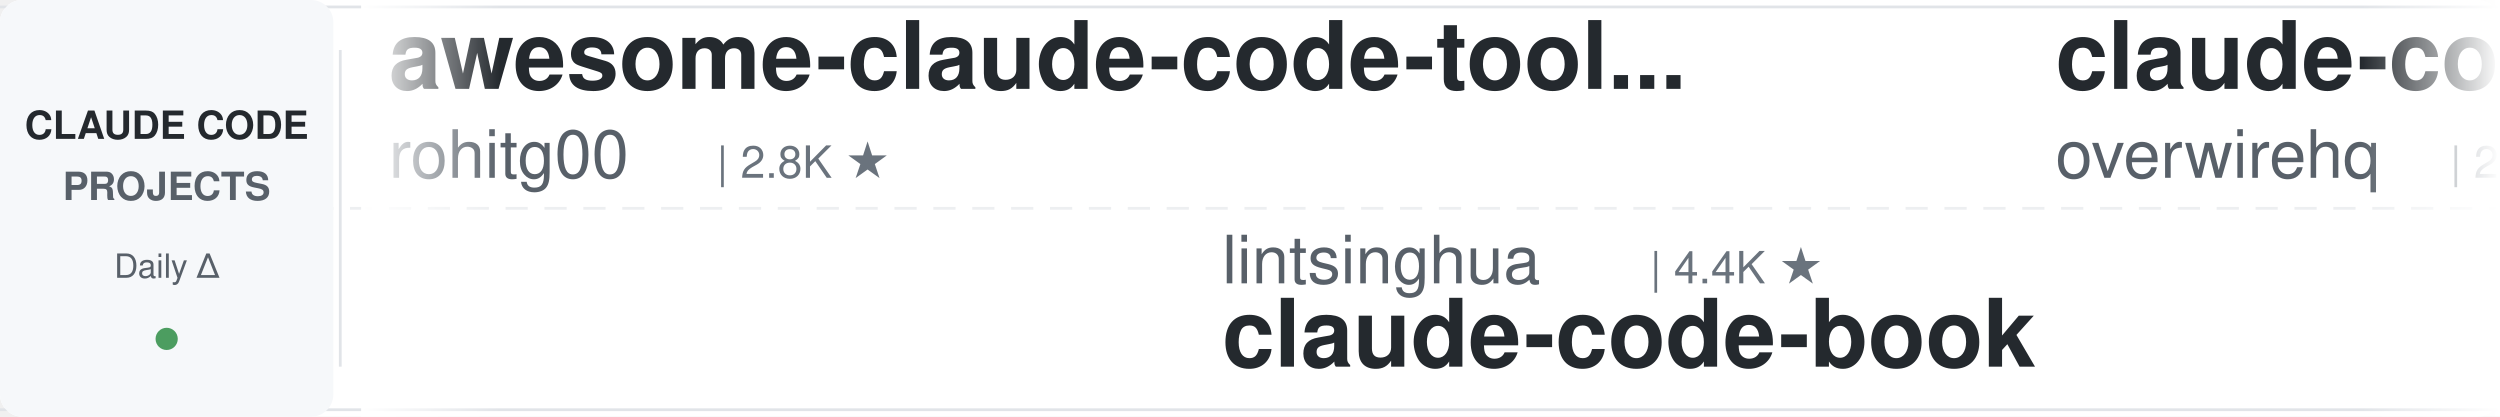
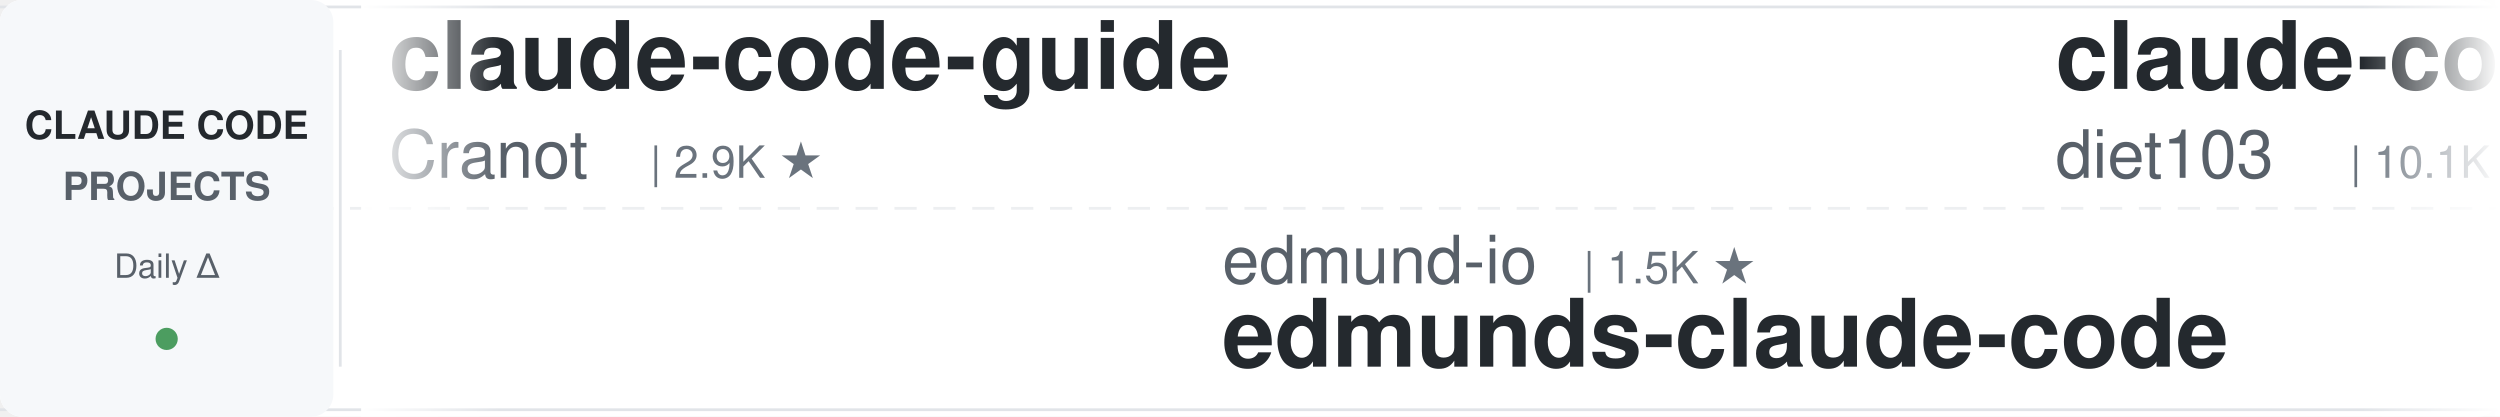
<svg xmlns="http://www.w3.org/2000/svg" width="900" height="150">
  <defs>
    <linearGradient id="leftFade" x1="0%" y1="0%" x2="100%" y2="0%">
      <stop offset="0%" style="stop-color:#ffffff;stop-opacity:1" />
      <stop offset="100%" style="stop-color:#ffffff;stop-opacity:0" />
    </linearGradient>
    <linearGradient id="rightFade" x1="0%" y1="0%" x2="100%" y2="0%">
      <stop offset="0%" style="stop-color:#ffffff;stop-opacity:0" />
      <stop offset="100%" style="stop-color:#ffffff;stop-opacity:1" />
    </linearGradient>
  </defs>
  <rect width="900" height="150" fill="#ffffff" rx="8" />
  <rect x="0" y="2" width="900" height="1" fill="#e1e4e8" />
  <rect x="0" y="147" width="900" height="1" fill="#e1e4e8" />
  <line x1="0" y1="75" x2="900" y2="75" stroke="#e1e4e8" stroke-width="1" stroke-dasharray="8 6" opacity="0.6" />
  <rect x="0" y="0" width="120" height="150" fill="#f6f8fa" rx="8" />
  <text x="60" y="50" font-family="-apple-system, BlinkMacSystemFont, 'Segoe UI', Helvetica, Arial, sans-serif" font-size="14" font-weight="600" fill="#24292e" text-anchor="middle">CLAUDE CODE</text>
  <text x="60" y="72" font-family="-apple-system, BlinkMacSystemFont, 'Segoe UI', Helvetica, Arial, sans-serif" font-size="14" font-weight="600" fill="#586069" text-anchor="middle">PROJECTS</text>
  <text x="60" y="100" font-family="-apple-system, BlinkMacSystemFont, 'Segoe UI', Helvetica, Arial, sans-serif" font-size="12" font-weight="500" fill="#586069" text-anchor="middle">Daily Δ</text>
  <circle cx="60" cy="122" r="4" fill="#22863a" opacity="0.8" />
  <rect x="122" y="18" width="1" height="114" fill="#e1e4e8" />
  <clipPath id="tickerClip">
    <rect x="130" y="0" width="770" height="150" />
  </clipPath>
  <g clip-path="url(#tickerClip)">
    <g id="tickerItems">
      <animateTransform attributeName="transform" attributeType="XML" type="translate" from="0 0" to="-3000 0" dur="54s" repeatCount="indefinite" />
      <g transform="translate(0, 0)">
+         <text x="140" y="32" font-family="-apple-system, BlinkMacSystemFont, 'Segoe UI', Helvetica, Arial, sans-serif" font-size="34" font-weight="600" fill="#24292e">claude-code-guide</text>
+         <text x="140" y="64" font-family="-apple-system, BlinkMacSystemFont, 'Segoe UI', Helvetica, Arial, sans-serif" font-size="24" font-weight="400" fill="#586069">Cranot</text>
+         <text x="234" y="64" font-family="-apple-system, BlinkMacSystemFont, 'Segoe UI', Helvetica, Arial, sans-serif" font-size="16" font-weight="500" fill="#6a737d">| 2.9K ★</text>
+       </g>
+       <g transform="translate(300, 0)">
+         <text x="140" y="102" font-family="-apple-system, BlinkMacSystemFont, 'Segoe UI', Helvetica, Arial, sans-serif" font-size="24" font-weight="400" fill="#586069">edmund-io</text>
+         <text x="270" y="102" font-family="-apple-system, BlinkMacSystemFont, 'Segoe UI', Helvetica, Arial, sans-serif" font-size="16" font-weight="500" fill="#6a737d">| 1.5K ★</text>
+         <text x="140" y="132" font-family="-apple-system, BlinkMacSystemFont, 'Segoe UI', Helvetica, Arial, sans-serif" font-size="34" font-weight="600" fill="#24292e">edmunds-claude-code</text>
+       </g>
+       <g transform="translate(600, 0)">
+         <text x="140" y="32" font-family="-apple-system, BlinkMacSystemFont, 'Segoe UI', Helvetica, Arial, sans-serif" font-size="34" font-weight="600" fill="#24292e">claude-code-infrastructu...</text>
+         <text x="140" y="64" font-family="-apple-system, BlinkMacSystemFont, 'Segoe UI', Helvetica, Arial, sans-serif" font-size="24" font-weight="400" fill="#586069">diet103</text>
+         <text x="246" y="64" font-family="-apple-system, BlinkMacSystemFont, 'Segoe UI', Helvetica, Arial, sans-serif" font-size="16" font-weight="500" fill="#6a737d">| 10.1K ★</text>
+       </g>
+       <g transform="translate(900, 0)">
+         <text x="140" y="102" font-family="-apple-system, BlinkMacSystemFont, 'Segoe UI', Helvetica, Arial, sans-serif" font-size="24" font-weight="400" fill="#586069">lintsinghua</text>
+         <text x="294" y="102" font-family="-apple-system, BlinkMacSystemFont, 'Segoe UI', Helvetica, Arial, sans-serif" font-size="16" font-weight="500" fill="#6a737d">| 4.4K ★</text>
+         <text x="140" y="132" font-family="-apple-system, BlinkMacSystemFont, 'Segoe UI', Helvetica, Arial, sans-serif" font-size="34" font-weight="600" fill="#24292e">claude-code-book</text>
+       </g>
+       <g transform="translate(1200, 0)">
        <text x="140" y="32" font-family="-apple-system, BlinkMacSystemFont, 'Segoe UI', Helvetica, Arial, sans-serif" font-size="34" font-weight="600" fill="#24292e">awesome-claude-code-tool...</text>
        <text x="140" y="64" font-family="-apple-system, BlinkMacSystemFont, 'Segoe UI', Helvetica, Arial, sans-serif" font-size="24" font-weight="400" fill="#586069">rohitg00</text>
        <text x="258" y="64" font-family="-apple-system, BlinkMacSystemFont, 'Segoe UI', Helvetica, Arial, sans-serif" font-size="16" font-weight="500" fill="#6a737d">| 2.8K ★</text>
      </g>
-       <g transform="translate(300, 0)">
+       <g transform="translate(1500, 0)">
+         <text x="140" y="102" font-family="-apple-system, BlinkMacSystemFont, 'Segoe UI', Helvetica, Arial, sans-serif" font-size="24" font-weight="400" fill="#586069">AprilNEA</text>
+         <text x="258" y="102" font-family="-apple-system, BlinkMacSystemFont, 'Segoe UI', Helvetica, Arial, sans-serif" font-size="16" font-weight="500" fill="#6a737d">| 393 ★</text>
+         <text x="140" y="132" font-family="-apple-system, BlinkMacSystemFont, 'Segoe UI', Helvetica, Arial, sans-serif" font-size="34" font-weight="600" fill="#24292e">claude-code-source</text>
+       </g>
+       <g transform="translate(1800, 0)">
+         <text x="140" y="32" font-family="-apple-system, BlinkMacSystemFont, 'Segoe UI', Helvetica, Arial, sans-serif" font-size="34" font-weight="600" fill="#24292e">claude-code-base-action</text>
+         <text x="140" y="64" font-family="-apple-system, BlinkMacSystemFont, 'Segoe UI', Helvetica, Arial, sans-serif" font-size="24" font-weight="400" fill="#586069">anthropics</text>
+         <text x="282" y="64" font-family="-apple-system, BlinkMacSystemFont, 'Segoe UI', Helvetica, Arial, sans-serif" font-size="16" font-weight="500" fill="#6a737d">| 1.1K ★</text>
+       </g>
+       <g transform="translate(2100, 0)">
+         <text x="140" y="102" font-family="-apple-system, BlinkMacSystemFont, 'Segoe UI', Helvetica, Arial, sans-serif" font-size="24" font-weight="400" fill="#586069">lorryjovens-hub</text>
+         <text x="342" y="102" font-family="-apple-system, BlinkMacSystemFont, 'Segoe UI', Helvetica, Arial, sans-serif" font-size="16" font-weight="500" fill="#6a737d">| 1.7K ★</text>
+         <text x="140" y="132" font-family="-apple-system, BlinkMacSystemFont, 'Segoe UI', Helvetica, Arial, sans-serif" font-size="34" font-weight="600" fill="#24292e">claude-code-rust</text>
+       </g>
+       <g transform="translate(2400, 0)">
+         <text x="140" y="32" font-family="-apple-system, BlinkMacSystemFont, 'Segoe UI', Helvetica, Arial, sans-serif" font-size="34" font-weight="600" fill="#24292e">claude-code-source</text>
+         <text x="140" y="64" font-family="-apple-system, BlinkMacSystemFont, 'Segoe UI', Helvetica, Arial, sans-serif" font-size="24" font-weight="400" fill="#586069">JrCx7scC</text>
+         <text x="258" y="64" font-family="-apple-system, BlinkMacSystemFont, 'Segoe UI', Helvetica, Arial, sans-serif" font-size="16" font-weight="500" fill="#6a737d">| 377 ★</text>
+       </g>
+       <g transform="translate(2700, 0)">
+         <text x="140" y="102" font-family="-apple-system, BlinkMacSystemFont, 'Segoe UI', Helvetica, Arial, sans-serif" font-size="24" font-weight="400" fill="#586069">huangserva</text>
+         <text x="282" y="102" font-family="-apple-system, BlinkMacSystemFont, 'Segoe UI', Helvetica, Arial, sans-serif" font-size="16" font-weight="500" fill="#6a737d">| 631 ★</text>
+         <text x="140" y="132" font-family="-apple-system, BlinkMacSystemFont, 'Segoe UI', Helvetica, Arial, sans-serif" font-size="34" font-weight="600" fill="#24292e">claude-code-cli</text>
+       </g>
+       <g transform="translate(3000, 0)">
+         <text x="140" y="32" font-family="-apple-system, BlinkMacSystemFont, 'Segoe UI', Helvetica, Arial, sans-serif" font-size="34" font-weight="600" fill="#24292e">claude-code-guide</text>
+         <text x="140" y="64" font-family="-apple-system, BlinkMacSystemFont, 'Segoe UI', Helvetica, Arial, sans-serif" font-size="24" font-weight="400" fill="#586069">Cranot</text>
+         <text x="234" y="64" font-family="-apple-system, BlinkMacSystemFont, 'Segoe UI', Helvetica, Arial, sans-serif" font-size="16" font-weight="500" fill="#6a737d">| 2.9K ★</text>
+       </g>
+       <g transform="translate(3300, 0)">
+         <text x="140" y="102" font-family="-apple-system, BlinkMacSystemFont, 'Segoe UI', Helvetica, Arial, sans-serif" font-size="24" font-weight="400" fill="#586069">edmund-io</text>
+         <text x="270" y="102" font-family="-apple-system, BlinkMacSystemFont, 'Segoe UI', Helvetica, Arial, sans-serif" font-size="16" font-weight="500" fill="#6a737d">| 1.5K ★</text>
+         <text x="140" y="132" font-family="-apple-system, BlinkMacSystemFont, 'Segoe UI', Helvetica, Arial, sans-serif" font-size="34" font-weight="600" fill="#24292e">edmunds-claude-code</text>
+       </g>
+       <g transform="translate(3600, 0)">
+         <text x="140" y="32" font-family="-apple-system, BlinkMacSystemFont, 'Segoe UI', Helvetica, Arial, sans-serif" font-size="34" font-weight="600" fill="#24292e">claude-code-infrastructu...</text>
+         <text x="140" y="64" font-family="-apple-system, BlinkMacSystemFont, 'Segoe UI', Helvetica, Arial, sans-serif" font-size="24" font-weight="400" fill="#586069">diet103</text>
+         <text x="246" y="64" font-family="-apple-system, BlinkMacSystemFont, 'Segoe UI', Helvetica, Arial, sans-serif" font-size="16" font-weight="500" fill="#6a737d">| 10.1K ★</text>
+       </g>
+       <g transform="translate(3900, 0)">
        <text x="140" y="102" font-family="-apple-system, BlinkMacSystemFont, 'Segoe UI', Helvetica, Arial, sans-serif" font-size="24" font-weight="400" fill="#586069">lintsinghua</text>
        <text x="294" y="102" font-family="-apple-system, BlinkMacSystemFont, 'Segoe UI', Helvetica, Arial, sans-serif" font-size="16" font-weight="500" fill="#6a737d">| 4.4K ★</text>
        <text x="140" y="132" font-family="-apple-system, BlinkMacSystemFont, 'Segoe UI', Helvetica, Arial, sans-serif" font-size="34" font-weight="600" fill="#24292e">claude-code-book</text>
-       </g>
-       <g transform="translate(600, 0)">
-         <text x="140" y="32" font-family="-apple-system, BlinkMacSystemFont, 'Segoe UI', Helvetica, Arial, sans-serif" font-size="34" font-weight="600" fill="#24292e">claude-code-telegram</text>
-         <text x="140" y="64" font-family="-apple-system, BlinkMacSystemFont, 'Segoe UI', Helvetica, Arial, sans-serif" font-size="24" font-weight="400" fill="#586069">overwirehq</text>
-         <text x="282" y="64" font-family="-apple-system, BlinkMacSystemFont, 'Segoe UI', Helvetica, Arial, sans-serif" font-size="16" font-weight="500" fill="#6a737d">| 2.8K ★</text>
-       </g>
-       <g transform="translate(900, 0)">
-         <text x="140" y="102" font-family="-apple-system, BlinkMacSystemFont, 'Segoe UI', Helvetica, Arial, sans-serif" font-size="24" font-weight="400" fill="#586069">anthropics</text>
-         <text x="282" y="102" font-family="-apple-system, BlinkMacSystemFont, 'Segoe UI', Helvetica, Arial, sans-serif" font-size="16" font-weight="500" fill="#6a737d">| 10.0K ★</text>
-         <text x="140" y="132" font-family="-apple-system, BlinkMacSystemFont, 'Segoe UI', Helvetica, Arial, sans-serif" font-size="34" font-weight="600" fill="#24292e">claude-code-action</text>
-       </g>
-       <g transform="translate(1200, 0)">
-         <text x="140" y="32" font-family="-apple-system, BlinkMacSystemFont, 'Segoe UI', Helvetica, Arial, sans-serif" font-size="34" font-weight="600" fill="#24292e">claude-code-source</text>
-         <text x="140" y="64" font-family="-apple-system, BlinkMacSystemFont, 'Segoe UI', Helvetica, Arial, sans-serif" font-size="24" font-weight="400" fill="#586069">hangsman</text>
-         <text x="258" y="64" font-family="-apple-system, BlinkMacSystemFont, 'Segoe UI', Helvetica, Arial, sans-serif" font-size="16" font-weight="500" fill="#6a737d">| 799 ★</text>
-       </g>
-       <g transform="translate(1500, 0)">
-         <text x="140" y="102" font-family="-apple-system, BlinkMacSystemFont, 'Segoe UI', Helvetica, Arial, sans-serif" font-size="24" font-weight="400" fill="#586069">repowise-dev</text>
-         <text x="306" y="102" font-family="-apple-system, BlinkMacSystemFont, 'Segoe UI', Helvetica, Arial, sans-serif" font-size="16" font-weight="500" fill="#6a737d">| 1.2K ★</text>
-         <text x="140" y="132" font-family="-apple-system, BlinkMacSystemFont, 'Segoe UI', Helvetica, Arial, sans-serif" font-size="34" font-weight="600" fill="#24292e">claude-code-prompts</text>
-       </g>
-       <g transform="translate(1800, 0)">
-         <text x="140" y="32" font-family="-apple-system, BlinkMacSystemFont, 'Segoe UI', Helvetica, Arial, sans-serif" font-size="34" font-weight="600" fill="#24292e">claude-code-guide</text>
-         <text x="140" y="64" font-family="-apple-system, BlinkMacSystemFont, 'Segoe UI', Helvetica, Arial, sans-serif" font-size="24" font-weight="400" fill="#586069">zebbern</text>
-         <text x="246" y="64" font-family="-apple-system, BlinkMacSystemFont, 'Segoe UI', Helvetica, Arial, sans-serif" font-size="16" font-weight="500" fill="#6a737d">| 4.7K ★</text>
-       </g>
-       <g transform="translate(2100, 0)">
-         <text x="140" y="102" font-family="-apple-system, BlinkMacSystemFont, 'Segoe UI', Helvetica, Arial, sans-serif" font-size="24" font-weight="400" fill="#586069">multica-ai</text>
-         <text x="282" y="102" font-family="-apple-system, BlinkMacSystemFont, 'Segoe UI', Helvetica, Arial, sans-serif" font-size="16" font-weight="500" fill="#6a737d">| 233.5K ★</text>
-         <text x="140" y="132" font-family="-apple-system, BlinkMacSystemFont, 'Segoe UI', Helvetica, Arial, sans-serif" font-size="34" font-weight="600" fill="#24292e">andrej-karpathy-skills</text>
-       </g>
-       <g transform="translate(2400, 0)">
-         <text x="140" y="32" font-family="-apple-system, BlinkMacSystemFont, 'Segoe UI', Helvetica, Arial, sans-serif" font-size="34" font-weight="600" fill="#24292e">system_prompts_leaks</text>
-         <text x="140" y="64" font-family="-apple-system, BlinkMacSystemFont, 'Segoe UI', Helvetica, Arial, sans-serif" font-size="24" font-weight="400" fill="#586069">asgeirtj</text>
-         <text x="258" y="64" font-family="-apple-system, BlinkMacSystemFont, 'Segoe UI', Helvetica, Arial, sans-serif" font-size="16" font-weight="500" fill="#6a737d">| 71.5K ★</text>
-       </g>
-       <g transform="translate(2700, 0)">
-         <text x="140" y="102" font-family="-apple-system, BlinkMacSystemFont, 'Segoe UI', Helvetica, Arial, sans-serif" font-size="24" font-weight="400" fill="#586069">JrCx7scC</text>
-         <text x="258" y="102" font-family="-apple-system, BlinkMacSystemFont, 'Segoe UI', Helvetica, Arial, sans-serif" font-size="16" font-weight="500" fill="#6a737d">| 377 ★</text>
-         <text x="140" y="132" font-family="-apple-system, BlinkMacSystemFont, 'Segoe UI', Helvetica, Arial, sans-serif" font-size="34" font-weight="600" fill="#24292e">claude-code-source</text>
-       </g>
-       <g transform="translate(3000, 0)">
-         <text x="140" y="32" font-family="-apple-system, BlinkMacSystemFont, 'Segoe UI', Helvetica, Arial, sans-serif" font-size="34" font-weight="600" fill="#24292e">awesome-claude-code-tool...</text>
-         <text x="140" y="64" font-family="-apple-system, BlinkMacSystemFont, 'Segoe UI', Helvetica, Arial, sans-serif" font-size="24" font-weight="400" fill="#586069">rohitg00</text>
-         <text x="258" y="64" font-family="-apple-system, BlinkMacSystemFont, 'Segoe UI', Helvetica, Arial, sans-serif" font-size="16" font-weight="500" fill="#6a737d">| 2.8K ★</text>
-       </g>
-       <g transform="translate(3300, 0)">
-         <text x="140" y="102" font-family="-apple-system, BlinkMacSystemFont, 'Segoe UI', Helvetica, Arial, sans-serif" font-size="24" font-weight="400" fill="#586069">lintsinghua</text>
-         <text x="294" y="102" font-family="-apple-system, BlinkMacSystemFont, 'Segoe UI', Helvetica, Arial, sans-serif" font-size="16" font-weight="500" fill="#6a737d">| 4.4K ★</text>
-         <text x="140" y="132" font-family="-apple-system, BlinkMacSystemFont, 'Segoe UI', Helvetica, Arial, sans-serif" font-size="34" font-weight="600" fill="#24292e">claude-code-book</text>
-       </g>
-       <g transform="translate(3600, 0)">
-         <text x="140" y="32" font-family="-apple-system, BlinkMacSystemFont, 'Segoe UI', Helvetica, Arial, sans-serif" font-size="34" font-weight="600" fill="#24292e">claude-code-telegram</text>
-         <text x="140" y="64" font-family="-apple-system, BlinkMacSystemFont, 'Segoe UI', Helvetica, Arial, sans-serif" font-size="24" font-weight="400" fill="#586069">overwirehq</text>
-         <text x="282" y="64" font-family="-apple-system, BlinkMacSystemFont, 'Segoe UI', Helvetica, Arial, sans-serif" font-size="16" font-weight="500" fill="#6a737d">| 2.8K ★</text>
-       </g>
-       <g transform="translate(3900, 0)">
-         <text x="140" y="102" font-family="-apple-system, BlinkMacSystemFont, 'Segoe UI', Helvetica, Arial, sans-serif" font-size="24" font-weight="400" fill="#586069">anthropics</text>
-         <text x="282" y="102" font-family="-apple-system, BlinkMacSystemFont, 'Segoe UI', Helvetica, Arial, sans-serif" font-size="16" font-weight="500" fill="#6a737d">| 10.0K ★</text>
-         <text x="140" y="132" font-family="-apple-system, BlinkMacSystemFont, 'Segoe UI', Helvetica, Arial, sans-serif" font-size="34" font-weight="600" fill="#24292e">claude-code-action</text>
      </g>
    </g>
  </g>
  <rect x="130" y="0" width="50" height="150" fill="url(#leftFade)" />
  <rect x="850" y="0" width="50" height="150" fill="url(#rightFade)" />
</svg>
